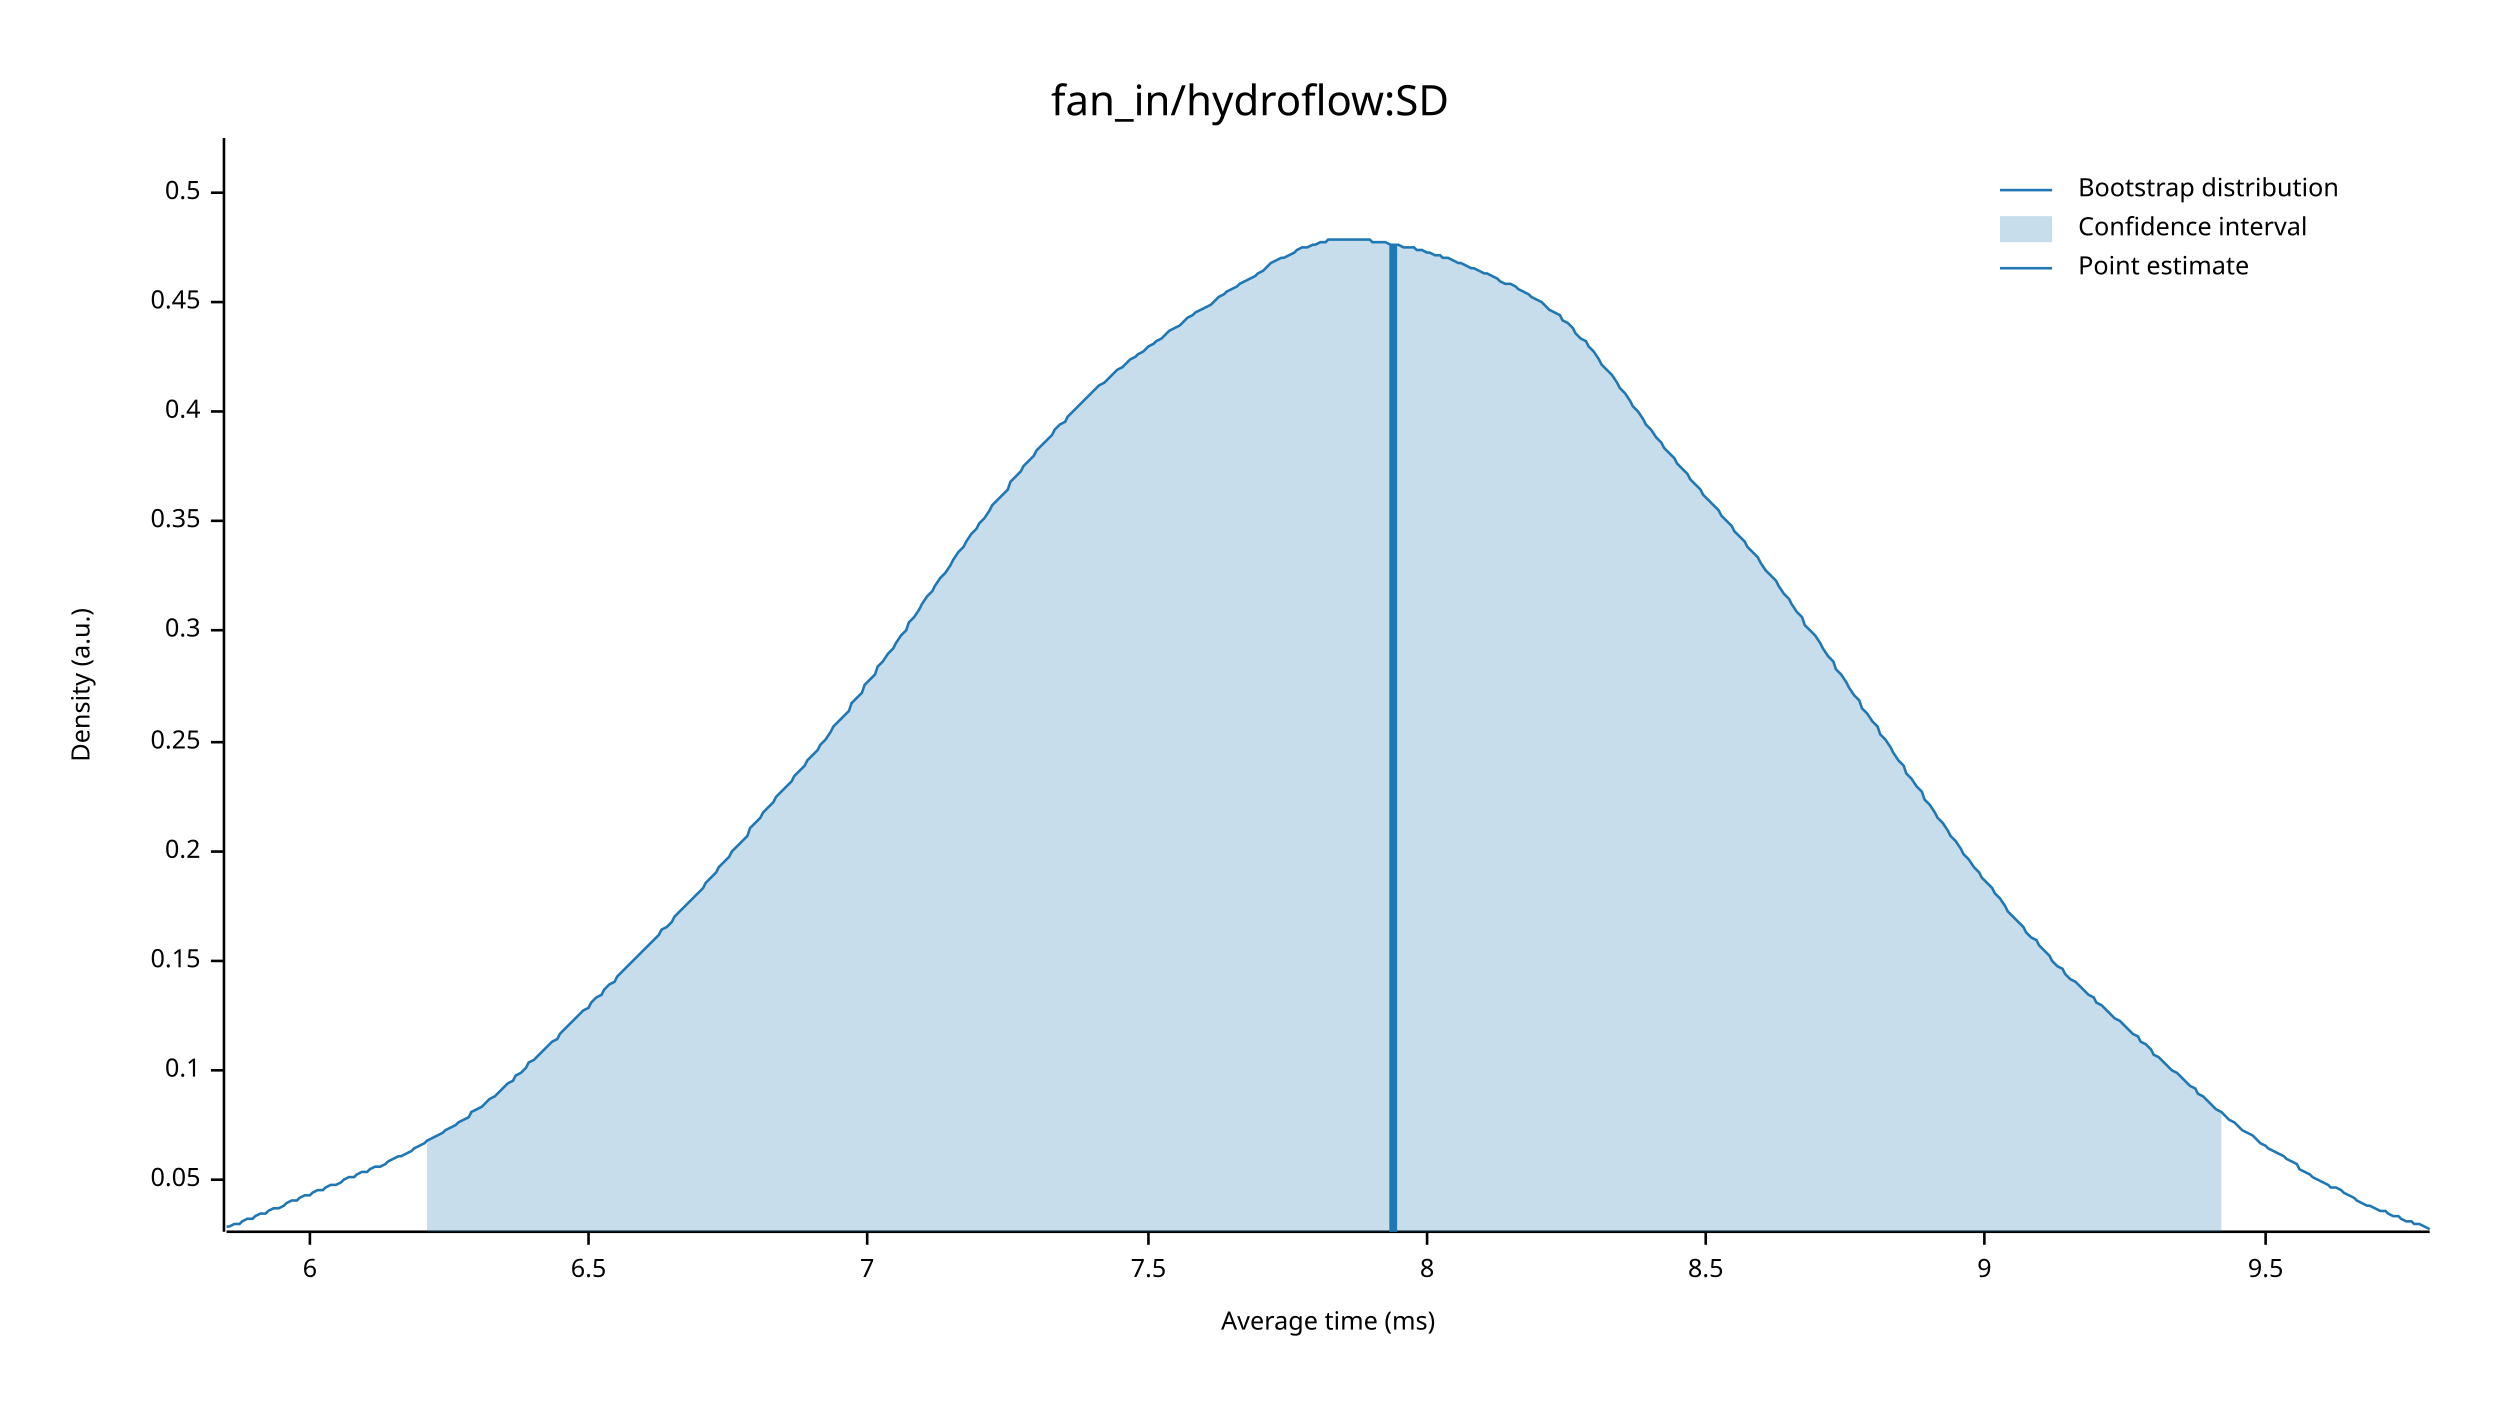
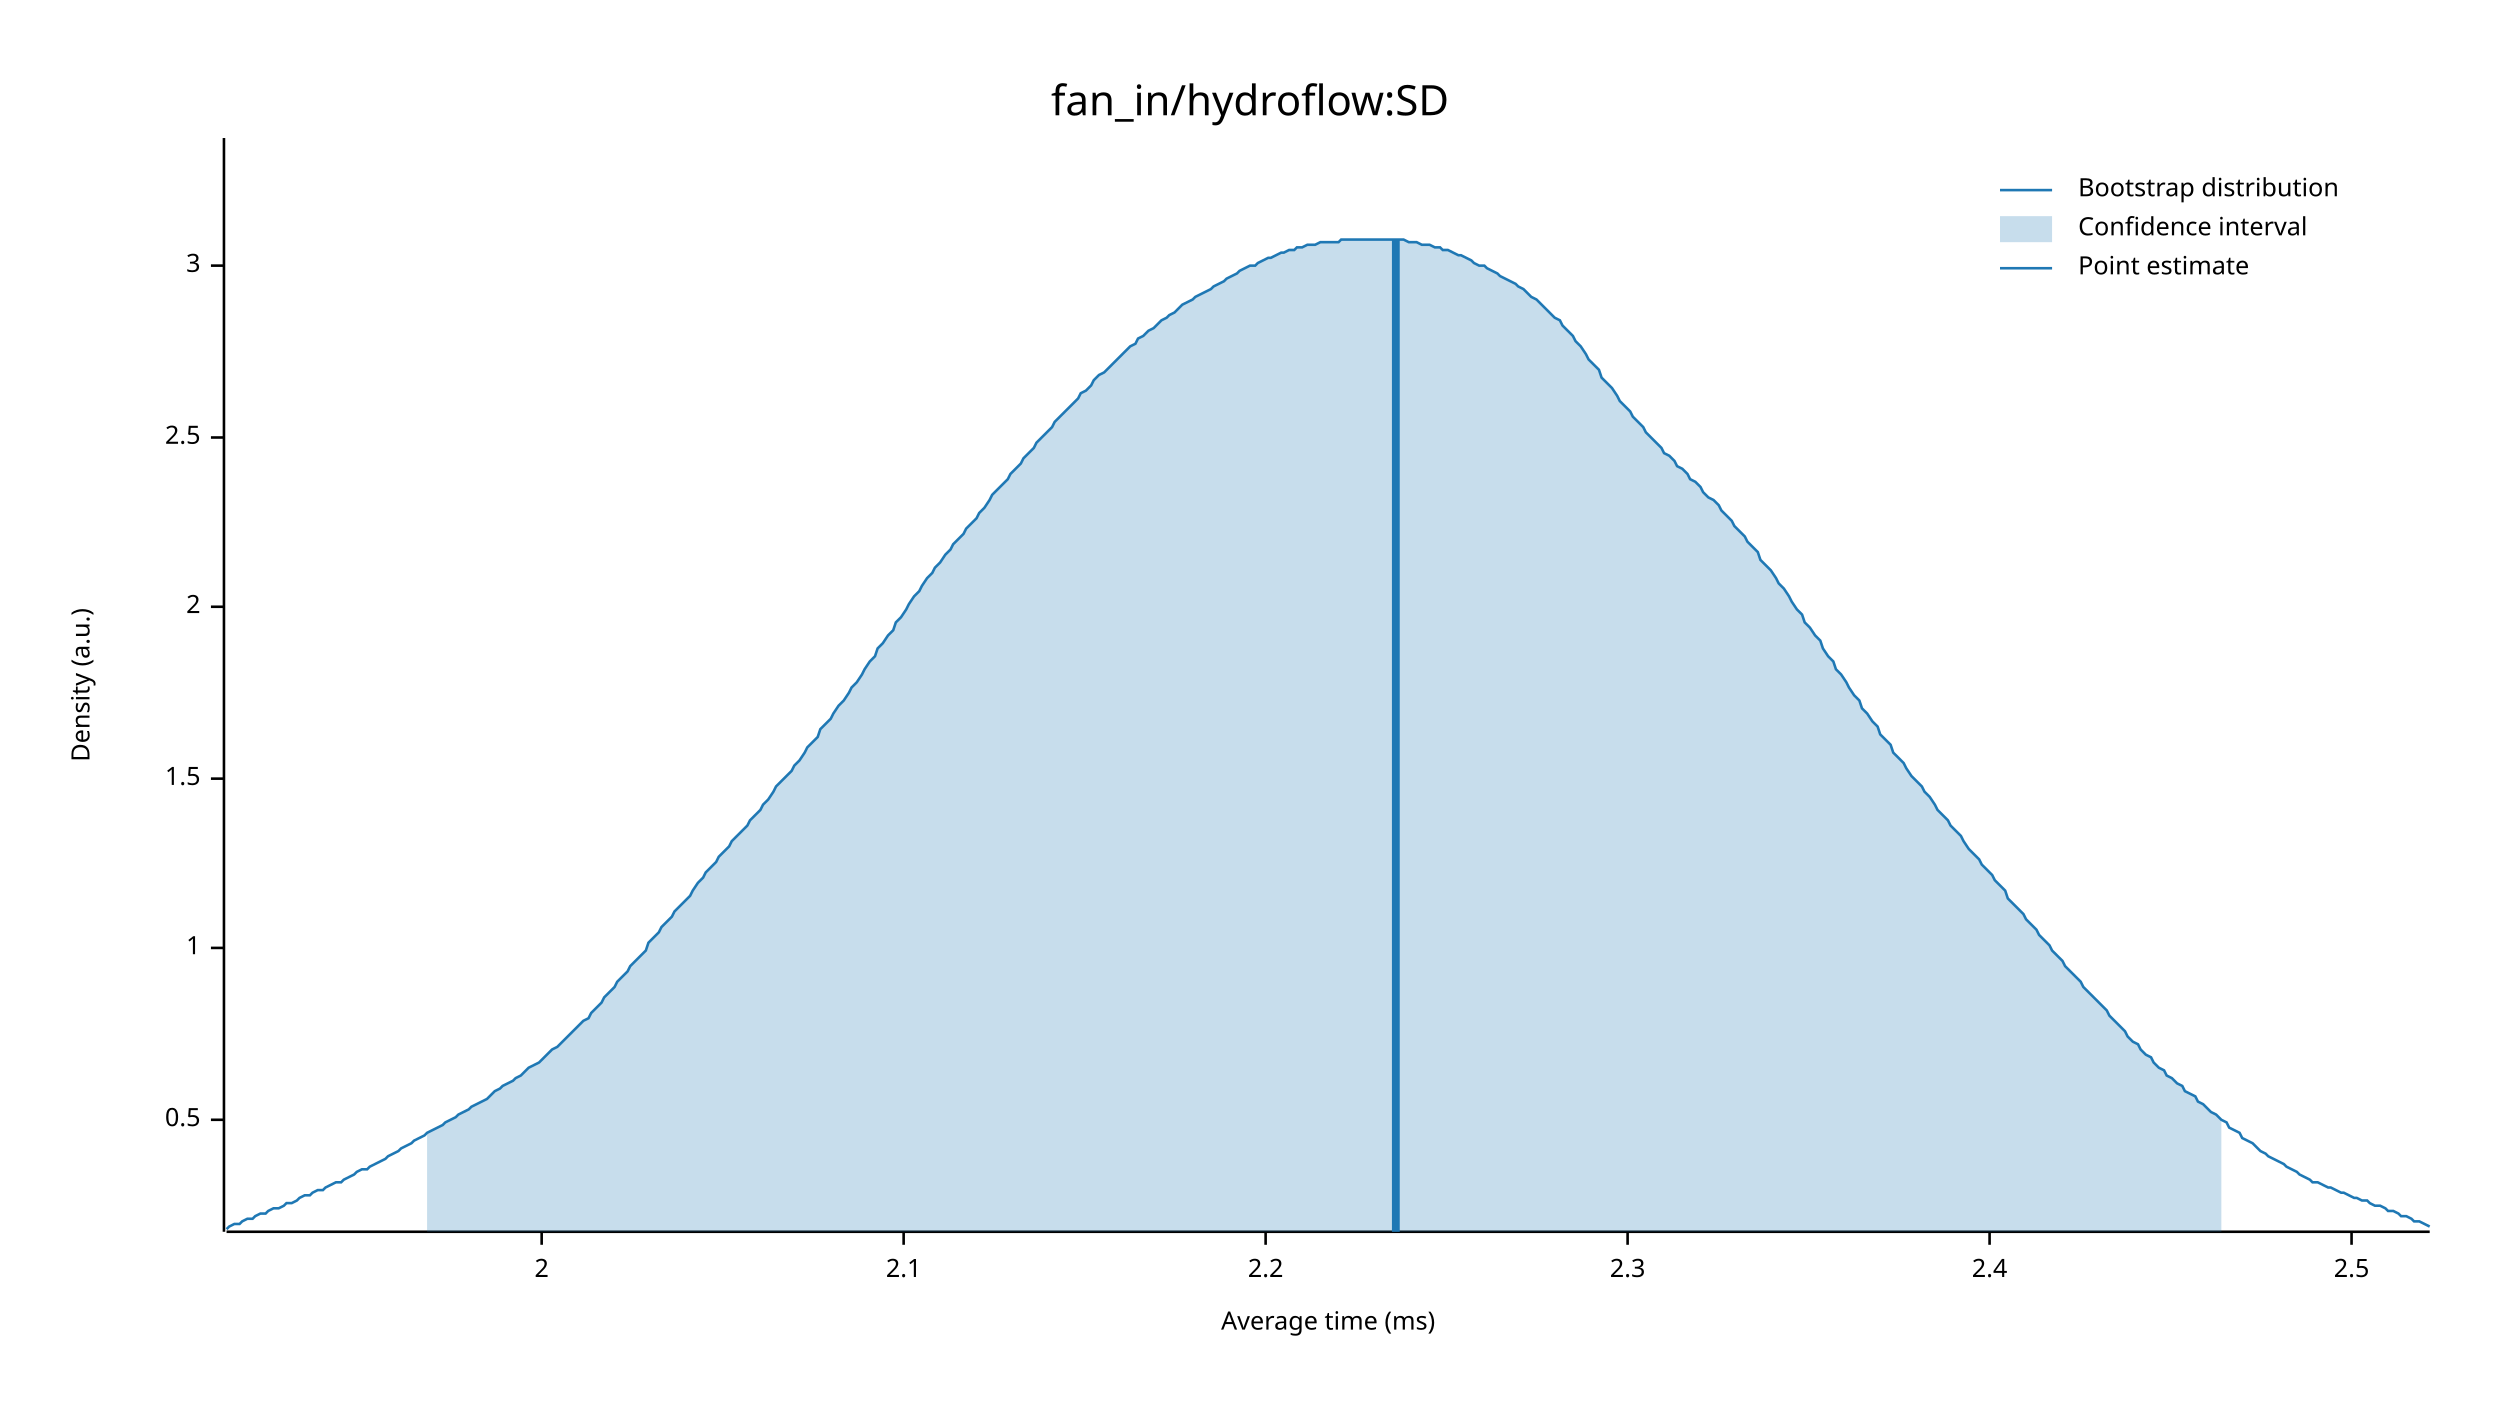
<svg xmlns="http://www.w3.org/2000/svg" width="960" height="540" viewBox="0 0 960 540">
  <text x="480" y="32" dy="0.76em" text-anchor="middle" font-family="sans-serif" font-size="16.129" opacity="1" fill="#000000">
fan_in/hydroflow:SD
</text>
  <text x="27" y="263" dy="0.76em" text-anchor="middle" font-family="sans-serif" font-size="9.677" opacity="1" fill="#000000" transform="rotate(270, 27, 263)">
Density (a.u.)
</text>
  <text x="510" y="513" dy="-0.5ex" text-anchor="middle" font-family="sans-serif" font-size="9.677" opacity="1" fill="#000000">
Average time (ms)
</text>
  <polyline fill="none" opacity="1" stroke="#000000" stroke-width="1" points="86,53 86,473 " />
-   <text x="77" y="453" dy="0.5ex" text-anchor="end" font-family="sans-serif" font-size="9.677" opacity="1" fill="#000000">
- 0.05
- </text>
-   <polyline fill="none" opacity="1" stroke="#000000" stroke-width="1" points="81,453 86,453 " />
-   <text x="77" y="411" dy="0.5ex" text-anchor="end" font-family="sans-serif" font-size="9.677" opacity="1" fill="#000000">
- 0.1
- </text>
-   <polyline fill="none" opacity="1" stroke="#000000" stroke-width="1" points="81,411 86,411 " />
-   <text x="77" y="369" dy="0.5ex" text-anchor="end" font-family="sans-serif" font-size="9.677" opacity="1" fill="#000000">
- 0.15
- </text>
-   <polyline fill="none" opacity="1" stroke="#000000" stroke-width="1" points="81,369 86,369 " />
-   <text x="77" y="327" dy="0.5ex" text-anchor="end" font-family="sans-serif" font-size="9.677" opacity="1" fill="#000000">
- 0.2
- </text>
-   <polyline fill="none" opacity="1" stroke="#000000" stroke-width="1" points="81,327 86,327 " />
-   <text x="77" y="285" dy="0.5ex" text-anchor="end" font-family="sans-serif" font-size="9.677" opacity="1" fill="#000000">
- 0.25
- </text>
-   <polyline fill="none" opacity="1" stroke="#000000" stroke-width="1" points="81,285 86,285 " />
-   <text x="77" y="242" dy="0.5ex" text-anchor="end" font-family="sans-serif" font-size="9.677" opacity="1" fill="#000000">
- 0.3
- </text>
-   <polyline fill="none" opacity="1" stroke="#000000" stroke-width="1" points="81,242 86,242 " />
-   <text x="77" y="200" dy="0.5ex" text-anchor="end" font-family="sans-serif" font-size="9.677" opacity="1" fill="#000000">
- 0.35
- </text>
-   <polyline fill="none" opacity="1" stroke="#000000" stroke-width="1" points="81,200 86,200 " />
-   <text x="77" y="158" dy="0.5ex" text-anchor="end" font-family="sans-serif" font-size="9.677" opacity="1" fill="#000000">
- 0.4
- </text>
-   <polyline fill="none" opacity="1" stroke="#000000" stroke-width="1" points="81,158 86,158 " />
-   <text x="77" y="116" dy="0.5ex" text-anchor="end" font-family="sans-serif" font-size="9.677" opacity="1" fill="#000000">
- 0.45
- </text>
-   <polyline fill="none" opacity="1" stroke="#000000" stroke-width="1" points="81,116 86,116 " />
-   <text x="77" y="74" dy="0.5ex" text-anchor="end" font-family="sans-serif" font-size="9.677" opacity="1" fill="#000000">
+   <text x="77" y="430" dy="0.5ex" text-anchor="end" font-family="sans-serif" font-size="9.677" opacity="1" fill="#000000">
0.5
</text>
-   <polyline fill="none" opacity="1" stroke="#000000" stroke-width="1" points="81,74 86,74 " />
+   <polyline fill="none" opacity="1" stroke="#000000" stroke-width="1" points="81,430 86,430 " />
+   <text x="77" y="364" dy="0.5ex" text-anchor="end" font-family="sans-serif" font-size="9.677" opacity="1" fill="#000000">
+ 1
+ </text>
+   <polyline fill="none" opacity="1" stroke="#000000" stroke-width="1" points="81,364 86,364 " />
+   <text x="77" y="299" dy="0.5ex" text-anchor="end" font-family="sans-serif" font-size="9.677" opacity="1" fill="#000000">
+ 1.5
+ </text>
+   <polyline fill="none" opacity="1" stroke="#000000" stroke-width="1" points="81,299 86,299 " />
+   <text x="77" y="233" dy="0.5ex" text-anchor="end" font-family="sans-serif" font-size="9.677" opacity="1" fill="#000000">
+ 2
+ </text>
+   <polyline fill="none" opacity="1" stroke="#000000" stroke-width="1" points="81,233 86,233 " />
+   <text x="77" y="168" dy="0.5ex" text-anchor="end" font-family="sans-serif" font-size="9.677" opacity="1" fill="#000000">
+ 2.5
+ </text>
+   <polyline fill="none" opacity="1" stroke="#000000" stroke-width="1" points="81,168 86,168 " />
+   <text x="77" y="102" dy="0.5ex" text-anchor="end" font-family="sans-serif" font-size="9.677" opacity="1" fill="#000000">
+ 3
+ </text>
+   <polyline fill="none" opacity="1" stroke="#000000" stroke-width="1" points="81,102 86,102 " />
  <polyline fill="none" opacity="1" stroke="#000000" stroke-width="1" points="87,473 933,473 " />
-   <text x="119" y="483" dy="0.76em" text-anchor="middle" font-family="sans-serif" font-size="9.677" opacity="1" fill="#000000">
- 6
+   <text x="208" y="483" dy="0.76em" text-anchor="middle" font-family="sans-serif" font-size="9.677" opacity="1" fill="#000000">
+ 2
</text>
-   <polyline fill="none" opacity="1" stroke="#000000" stroke-width="1" points="119,473 119,478 " />
-   <text x="226" y="483" dy="0.76em" text-anchor="middle" font-family="sans-serif" font-size="9.677" opacity="1" fill="#000000">
- 6.5
+   <polyline fill="none" opacity="1" stroke="#000000" stroke-width="1" points="208,473 208,478 " />
+   <text x="347" y="483" dy="0.76em" text-anchor="middle" font-family="sans-serif" font-size="9.677" opacity="1" fill="#000000">
+ 2.1
</text>
-   <polyline fill="none" opacity="1" stroke="#000000" stroke-width="1" points="226,473 226,478 " />
-   <text x="333" y="483" dy="0.76em" text-anchor="middle" font-family="sans-serif" font-size="9.677" opacity="1" fill="#000000">
- 7
+   <polyline fill="none" opacity="1" stroke="#000000" stroke-width="1" points="347,473 347,478 " />
+   <text x="486" y="483" dy="0.76em" text-anchor="middle" font-family="sans-serif" font-size="9.677" opacity="1" fill="#000000">
+ 2.2
</text>
-   <polyline fill="none" opacity="1" stroke="#000000" stroke-width="1" points="333,473 333,478 " />
-   <text x="441" y="483" dy="0.76em" text-anchor="middle" font-family="sans-serif" font-size="9.677" opacity="1" fill="#000000">
- 7.5
+   <polyline fill="none" opacity="1" stroke="#000000" stroke-width="1" points="486,473 486,478 " />
+   <text x="625" y="483" dy="0.76em" text-anchor="middle" font-family="sans-serif" font-size="9.677" opacity="1" fill="#000000">
+ 2.3
</text>
-   <polyline fill="none" opacity="1" stroke="#000000" stroke-width="1" points="441,473 441,478 " />
-   <text x="548" y="483" dy="0.76em" text-anchor="middle" font-family="sans-serif" font-size="9.677" opacity="1" fill="#000000">
- 8
+   <polyline fill="none" opacity="1" stroke="#000000" stroke-width="1" points="625,473 625,478 " />
+   <text x="764" y="483" dy="0.76em" text-anchor="middle" font-family="sans-serif" font-size="9.677" opacity="1" fill="#000000">
+ 2.4
</text>
-   <polyline fill="none" opacity="1" stroke="#000000" stroke-width="1" points="548,473 548,478 " />
-   <text x="655" y="483" dy="0.76em" text-anchor="middle" font-family="sans-serif" font-size="9.677" opacity="1" fill="#000000">
- 8.5
+   <polyline fill="none" opacity="1" stroke="#000000" stroke-width="1" points="764,473 764,478 " />
+   <text x="903" y="483" dy="0.76em" text-anchor="middle" font-family="sans-serif" font-size="9.677" opacity="1" fill="#000000">
+ 2.5
</text>
-   <polyline fill="none" opacity="1" stroke="#000000" stroke-width="1" points="655,473 655,478 " />
-   <text x="762" y="483" dy="0.76em" text-anchor="middle" font-family="sans-serif" font-size="9.677" opacity="1" fill="#000000">
- 9
- </text>
-   <polyline fill="none" opacity="1" stroke="#000000" stroke-width="1" points="762,473 762,478 " />
-   <text x="870" y="483" dy="0.76em" text-anchor="middle" font-family="sans-serif" font-size="9.677" opacity="1" fill="#000000">
- 9.5
- </text>
-   <polyline fill="none" opacity="1" stroke="#000000" stroke-width="1" points="870,473 870,478 " />
-   <polyline fill="none" opacity="1" stroke="#1F78B4" stroke-width="1" points="87,471 88,471 90,470 92,470 93,469 95,468 97,468 98,467 100,466 102,466 103,465 105,464 107,464 109,463 110,462 112,461 114,461 115,460 117,459 119,459 120,458 122,457 124,457 125,456 127,455 129,455 131,454 132,453 134,452 136,452 137,451 139,450 141,450 142,449 144,448 146,448 148,447 149,446 151,445 153,444 154,444 156,443 158,442 159,441 161,440 163,439 164,438 166,437 168,436 170,435 171,434 173,433 175,432 176,431 178,430 180,429 181,427 183,426 185,425 187,423 188,422 190,421 192,419 193,418 195,416 197,415 198,413 200,412 202,410 203,408 205,407 207,405 209,403 210,402 212,400 214,399 215,397 217,395 219,393 220,392 222,390 224,388 226,387 227,385 229,383 231,382 232,380 234,378 236,377 237,375 239,373 241,371 242,370 244,368 246,366 248,364 249,363 251,361 253,359 254,357 256,356 258,354 259,352 261,350 263,348 265,346 266,345 268,343 270,341 271,339 273,337 275,335 276,333 278,331 280,329 281,327 283,325 285,323 287,321 288,318 290,316 292,314 293,312 295,310 297,308 298,306 300,304 302,302 304,300 305,298 307,296 309,294 310,292 312,290 314,288 315,286 317,284 319,281 320,279 322,277 324,275 326,273 327,270 329,268 331,266 332,263 334,261 336,259 337,256 339,254 341,251 343,249 344,247 346,244 348,242 349,239 351,237 353,234 354,232 356,229 358,227 359,225 361,222 363,220 365,217 366,215 368,212 370,210 371,208 373,205 375,203 376,201 378,199 380,196 381,194 383,192 385,190 387,188 388,185 390,183 392,181 393,179 395,177 397,175 398,173 400,171 402,169 404,167 405,165 407,163 409,162 410,160 412,158 414,156 415,155 417,153 419,151 420,150 422,148 424,147 426,145 427,144 429,142 431,141 432,140 434,138 436,137 437,136 439,135 441,133 443,132 444,131 446,130 448,128 449,127 451,126 453,125 454,124 456,122 458,121 459,120 461,119 463,118 465,117 466,116 468,114 470,113 471,112 473,111 475,110 476,109 478,108 480,107 482,106 483,105 485,104 487,102 488,101 490,100 492,99 493,99 495,98 497,97 498,96 500,95 502,95 504,94 505,94 507,93 509,93 510,92 512,92 514,92 515,92 517,92 519,92 521,92 522,92 524,92 526,92 527,93 529,93 531,93 532,93 534,94 536,94 537,94 539,95 541,95 543,95 544,96 546,96 548,97 549,97 551,98 553,98 554,99 556,99 558,100 560,101 561,101 563,102 565,103 566,103 568,104 570,105 571,105 573,106 575,107 576,108 578,109 580,109 582,110 583,111 585,112 587,113 588,114 590,115 592,116 593,117 595,119 597,120 599,121 600,123 602,124 604,126 605,128 607,130 609,131 610,133 612,135 614,138 615,140 617,142 619,144 621,147 622,149 624,151 626,154 627,156 629,158 631,161 632,163 634,165 636,168 638,170 639,172 641,174 643,176 644,178 646,180 648,182 649,184 651,186 653,188 654,190 656,192 658,194 660,196 661,198 663,200 665,202 666,204 668,206 670,208 671,210 673,212 675,214 676,216 678,219 680,221 682,223 683,225 685,228 687,230 688,232 690,235 692,237 693,240 695,242 697,244 699,247 700,249 702,252 704,254 705,257 707,259 709,262 710,264 712,267 714,269 715,272 717,274 719,277 721,279 722,282 724,284 726,287 727,289 729,292 731,294 732,297 734,299 736,302 738,304 739,307 741,309 743,312 744,314 746,316 748,319 749,321 751,323 753,326 754,328 756,330 758,333 760,335 761,337 763,339 765,341 766,343 768,345 770,348 771,350 773,352 775,354 777,356 778,358 780,360 782,361 783,363 785,365 787,367 788,369 790,371 792,372 793,374 795,376 797,377 799,379 800,380 802,382 804,383 805,385 807,386 809,388 810,389 812,391 814,392 816,394 817,395 819,397 821,398 822,400 824,401 826,403 827,405 829,406 831,408 832,409 834,411 836,412 838,414 839,415 841,417 843,418 844,420 846,421 848,423 849,424 851,426 853,427 855,429 856,430 858,431 860,433 861,434 863,435 865,436 866,437 868,439 870,440 871,441 873,442 875,443 877,444 878,445 880,446 882,447 883,449 885,450 887,451 888,452 890,453 892,454 894,455 895,456 897,456 899,457 900,458 902,459 904,460 905,461 907,462 909,463 910,463 912,464 914,465 916,465 917,466 919,467 921,467 922,468 924,469 926,469 927,470 929,470 931,471 933,472 " />
-   <polygon opacity="0.25" fill="#1F78B4" points="164,438 166,437 168,436 170,435 171,434 173,433 175,432 176,431 178,430 180,429 181,427 183,426 185,425 187,423 188,422 190,421 192,419 193,418 195,416 197,415 198,413 200,412 202,410 203,408 205,407 207,405 209,403 210,402 212,400 214,399 215,397 217,395 219,393 220,392 222,390 224,388 226,387 227,385 229,383 231,382 232,380 234,378 236,377 237,375 239,373 241,371 242,370 244,368 246,366 248,364 249,363 251,361 253,359 254,357 256,356 258,354 259,352 261,350 263,348 265,346 266,345 268,343 270,341 271,339 273,337 275,335 276,333 278,331 280,329 281,327 283,325 285,323 287,321 288,318 290,316 292,314 293,312 295,310 297,308 298,306 300,304 302,302 304,300 305,298 307,296 309,294 310,292 312,290 314,288 315,286 317,284 319,281 320,279 322,277 324,275 326,273 327,270 329,268 331,266 332,263 334,261 336,259 337,256 339,254 341,251 343,249 344,247 346,244 348,242 349,239 351,237 353,234 354,232 356,229 358,227 359,225 361,222 363,220 365,217 366,215 368,212 370,210 371,208 373,205 375,203 376,201 378,199 380,196 381,194 383,192 385,190 387,188 388,185 390,183 392,181 393,179 395,177 397,175 398,173 400,171 402,169 404,167 405,165 407,163 409,162 410,160 412,158 414,156 415,155 417,153 419,151 420,150 422,148 424,147 426,145 427,144 429,142 431,141 432,140 434,138 436,137 437,136 439,135 441,133 443,132 444,131 446,130 448,128 449,127 451,126 453,125 454,124 456,122 458,121 459,120 461,119 463,118 465,117 466,116 468,114 470,113 471,112 473,111 475,110 476,109 478,108 480,107 482,106 483,105 485,104 487,102 488,101 490,100 492,99 493,99 495,98 497,97 498,96 500,95 502,95 504,94 505,94 507,93 509,93 510,92 512,92 514,92 515,92 517,92 519,92 521,92 522,92 524,92 526,92 527,93 529,93 531,93 532,93 534,94 536,94 537,94 539,95 541,95 543,95 544,96 546,96 548,97 549,97 551,98 553,98 554,99 556,99 558,100 560,101 561,101 563,102 565,103 566,103 568,104 570,105 571,105 573,106 575,107 576,108 578,109 580,109 582,110 583,111 585,112 587,113 588,114 590,115 592,116 593,117 595,119 597,120 599,121 600,123 602,124 604,126 605,128 607,130 609,131 610,133 612,135 614,138 615,140 617,142 619,144 621,147 622,149 624,151 626,154 627,156 629,158 631,161 632,163 634,165 636,168 638,170 639,172 641,174 643,176 644,178 646,180 648,182 649,184 651,186 653,188 654,190 656,192 658,194 660,196 661,198 663,200 665,202 666,204 668,206 670,208 671,210 673,212 675,214 676,216 678,219 680,221 682,223 683,225 685,228 687,230 688,232 690,235 692,237 693,240 695,242 697,244 699,247 700,249 702,252 704,254 705,257 707,259 709,262 710,264 712,267 714,269 715,272 717,274 719,277 721,279 722,282 724,284 726,287 727,289 729,292 731,294 732,297 734,299 736,302 738,304 739,307 741,309 743,312 744,314 746,316 748,319 749,321 751,323 753,326 754,328 756,330 758,333 760,335 761,337 763,339 765,341 766,343 768,345 770,348 771,350 773,352 775,354 777,356 778,358 780,360 782,361 783,363 785,365 787,367 788,369 790,371 792,372 793,374 795,376 797,377 799,379 800,380 802,382 804,383 805,385 807,386 809,388 810,389 812,391 814,392 816,394 817,395 819,397 821,398 822,400 824,401 826,403 827,405 829,406 831,408 832,409 834,411 836,412 838,414 839,415 841,417 843,418 844,420 846,421 848,423 849,424 851,426 853,427 853,473 164,473 " />
-   <polyline fill="none" opacity="1" stroke="#1F78B4" stroke-width="3" points="535,473 535,94 " />
+   <polyline fill="none" opacity="1" stroke="#000000" stroke-width="1" points="903,473 903,478 " />
+   <polyline fill="none" opacity="1" stroke="#1F78B4" stroke-width="1" points="87,472 88,471 90,470 92,470 93,469 95,468 97,468 98,467 100,466 102,466 103,465 105,464 107,464 109,463 110,462 112,462 114,461 115,460 117,459 119,459 120,458 122,457 124,457 125,456 127,455 129,454 131,454 132,453 134,452 136,451 137,450 139,449 141,449 142,448 144,447 146,446 148,445 149,444 151,443 153,442 154,441 156,440 158,439 159,438 161,437 163,436 164,435 166,434 168,433 170,432 171,431 173,430 175,429 176,428 178,427 180,426 181,425 183,424 185,423 187,422 188,421 190,419 192,418 193,417 195,416 197,415 198,414 200,413 202,411 203,410 205,409 207,408 209,406 210,405 212,403 214,402 215,401 217,399 219,397 220,396 222,394 224,392 226,391 227,389 229,387 231,385 232,383 234,381 236,379 237,377 239,375 241,373 242,371 244,369 246,367 248,365 249,362 251,360 253,358 254,356 256,354 258,352 259,350 261,348 263,346 265,344 266,342 268,339 270,337 271,335 273,333 275,331 276,329 278,327 280,325 281,323 283,321 285,319 287,317 288,315 290,313 292,311 293,309 295,307 297,304 298,302 300,300 302,298 304,296 305,294 307,292 309,289 310,287 312,285 314,283 315,280 317,278 319,276 320,274 322,271 324,269 326,266 327,264 329,262 331,259 332,257 334,254 336,252 337,249 339,247 341,244 343,242 344,239 346,237 348,234 349,232 351,229 353,227 354,225 356,222 358,220 359,218 361,216 363,213 365,211 366,209 368,207 370,205 371,203 373,201 375,199 376,197 378,195 380,192 381,190 383,188 385,186 387,184 388,182 390,180 392,178 393,176 395,174 397,172 398,170 400,168 402,166 404,164 405,162 407,160 409,158 410,157 412,155 414,153 415,151 417,150 419,148 420,146 422,144 424,143 426,141 427,140 429,138 431,136 432,135 434,133 436,132 437,130 439,129 441,127 443,126 444,125 446,123 448,122 449,121 451,120 453,118 454,117 456,116 458,115 459,114 461,113 463,112 465,111 466,110 468,109 470,108 471,107 473,106 475,105 476,104 478,103 480,102 482,102 483,101 485,100 487,99 488,99 490,98 492,97 493,97 495,96 497,96 498,95 500,95 502,94 504,94 505,94 507,93 509,93 510,93 512,93 514,93 515,92 517,92 519,92 521,92 522,92 524,92 526,92 527,92 529,92 531,92 532,92 534,92 536,92 537,92 539,92 541,93 543,93 544,93 546,94 548,94 549,94 551,95 553,95 554,96 556,96 558,97 560,98 561,98 563,99 565,100 566,101 568,102 570,102 571,103 573,104 575,105 576,106 578,107 580,108 582,109 583,110 585,111 587,113 588,114 590,115 592,117 593,118 595,120 597,122 599,123 600,125 602,127 604,129 605,131 607,133 609,136 610,138 612,140 614,142 615,145 617,147 619,149 621,152 622,154 624,156 626,158 627,160 629,162 631,164 632,166 634,168 636,170 638,172 639,174 641,175 643,177 644,179 646,180 648,182 649,184 651,185 653,187 654,189 656,191 658,192 660,194 661,196 663,198 665,200 666,202 668,204 670,206 671,208 673,210 675,212 676,215 678,217 680,219 682,222 683,224 685,226 687,229 688,231 690,234 692,236 693,239 695,241 697,244 699,246 700,249 702,252 704,254 705,257 707,259 709,262 710,264 712,267 714,269 715,272 717,274 719,277 721,279 722,282 724,284 726,286 727,289 729,291 731,293 732,295 734,298 736,300 738,302 739,304 741,306 743,309 744,311 746,313 748,315 749,317 751,319 753,321 754,323 756,326 758,328 760,330 761,332 763,334 765,336 766,338 768,340 770,342 771,345 773,347 775,349 777,351 778,353 780,355 782,357 783,359 785,361 787,363 788,365 790,367 792,369 793,371 795,373 797,375 799,377 800,379 802,381 804,383 805,384 807,386 809,388 810,390 812,392 814,394 816,396 817,398 819,400 821,401 822,403 824,405 826,406 827,408 829,410 831,411 832,413 834,414 836,416 838,417 839,419 841,420 843,421 844,423 846,424 848,426 849,427 851,428 853,430 855,431 856,433 858,434 860,435 861,437 863,438 865,439 866,440 868,442 870,443 871,444 873,445 875,446 877,447 878,448 880,449 882,450 883,451 885,452 887,453 888,454 890,454 892,455 894,456 895,456 897,457 899,458 900,458 902,459 904,460 905,460 907,461 909,461 910,462 912,463 914,463 916,464 917,465 919,465 921,466 922,467 924,467 926,468 927,469 929,469 931,470 933,471 " />
+   <polygon opacity="0.25" fill="#1F78B4" points="164,435 166,434 168,433 170,432 171,431 173,430 175,429 176,428 178,427 180,426 181,425 183,424 185,423 187,422 188,421 190,419 192,418 193,417 195,416 197,415 198,414 200,413 202,411 203,410 205,409 207,408 209,406 210,405 212,403 214,402 215,401 217,399 219,397 220,396 222,394 224,392 226,391 227,389 229,387 231,385 232,383 234,381 236,379 237,377 239,375 241,373 242,371 244,369 246,367 248,365 249,362 251,360 253,358 254,356 256,354 258,352 259,350 261,348 263,346 265,344 266,342 268,339 270,337 271,335 273,333 275,331 276,329 278,327 280,325 281,323 283,321 285,319 287,317 288,315 290,313 292,311 293,309 295,307 297,304 298,302 300,300 302,298 304,296 305,294 307,292 309,289 310,287 312,285 314,283 315,280 317,278 319,276 320,274 322,271 324,269 326,266 327,264 329,262 331,259 332,257 334,254 336,252 337,249 339,247 341,244 343,242 344,239 346,237 348,234 349,232 351,229 353,227 354,225 356,222 358,220 359,218 361,216 363,213 365,211 366,209 368,207 370,205 371,203 373,201 375,199 376,197 378,195 380,192 381,190 383,188 385,186 387,184 388,182 390,180 392,178 393,176 395,174 397,172 398,170 400,168 402,166 404,164 405,162 407,160 409,158 410,157 412,155 414,153 415,151 417,150 419,148 420,146 422,144 424,143 426,141 427,140 429,138 431,136 432,135 434,133 436,132 437,130 439,129 441,127 443,126 444,125 446,123 448,122 449,121 451,120 453,118 454,117 456,116 458,115 459,114 461,113 463,112 465,111 466,110 468,109 470,108 471,107 473,106 475,105 476,104 478,103 480,102 482,102 483,101 485,100 487,99 488,99 490,98 492,97 493,97 495,96 497,96 498,95 500,95 502,94 504,94 505,94 507,93 509,93 510,93 512,93 514,93 515,92 517,92 519,92 521,92 522,92 524,92 526,92 527,92 529,92 531,92 532,92 534,92 536,92 537,92 539,92 541,93 543,93 544,93 546,94 548,94 549,94 551,95 553,95 554,96 556,96 558,97 560,98 561,98 563,99 565,100 566,101 568,102 570,102 571,103 573,104 575,105 576,106 578,107 580,108 582,109 583,110 585,111 587,113 588,114 590,115 592,117 593,118 595,120 597,122 599,123 600,125 602,127 604,129 605,131 607,133 609,136 610,138 612,140 614,142 615,145 617,147 619,149 621,152 622,154 624,156 626,158 627,160 629,162 631,164 632,166 634,168 636,170 638,172 639,174 641,175 643,177 644,179 646,180 648,182 649,184 651,185 653,187 654,189 656,191 658,192 660,194 661,196 663,198 665,200 666,202 668,204 670,206 671,208 673,210 675,212 676,215 678,217 680,219 682,222 683,224 685,226 687,229 688,231 690,234 692,236 693,239 695,241 697,244 699,246 700,249 702,252 704,254 705,257 707,259 709,262 710,264 712,267 714,269 715,272 717,274 719,277 721,279 722,282 724,284 726,286 727,289 729,291 731,293 732,295 734,298 736,300 738,302 739,304 741,306 743,309 744,311 746,313 748,315 749,317 751,319 753,321 754,323 756,326 758,328 760,330 761,332 763,334 765,336 766,338 768,340 770,342 771,345 773,347 775,349 777,351 778,353 780,355 782,357 783,359 785,361 787,363 788,365 790,367 792,369 793,371 795,373 797,375 799,377 800,379 802,381 804,383 805,384 807,386 809,388 810,390 812,392 814,394 816,396 817,398 819,400 821,401 822,403 824,405 826,406 827,408 829,410 831,411 832,413 834,414 836,416 838,417 839,419 841,420 843,421 844,423 846,424 848,426 849,427 851,428 853,430 853,473 164,473 " />
+   <polyline fill="none" opacity="1" stroke="#1F78B4" stroke-width="3" points="536,473 536,92 " />
  <text x="798" y="68" dy="0.76em" text-anchor="start" font-family="sans-serif" font-size="9.677" opacity="1" fill="#000000">
Bootstrap distribution
</text>
  <text x="798" y="83" dy="0.76em" text-anchor="start" font-family="sans-serif" font-size="9.677" opacity="1" fill="#000000">
Confidence interval
</text>
  <text x="798" y="98" dy="0.76em" text-anchor="start" font-family="sans-serif" font-size="9.677" opacity="1" fill="#000000">
Point estimate
</text>
  <polyline fill="none" opacity="1" stroke="#1F78B4" stroke-width="1" points="768,73 788,73 " />
  <rect x="768" y="83" width="20" height="10" opacity="0.25" fill="#1F78B4" stroke="none" />
  <polyline fill="none" opacity="1" stroke="#1F78B4" stroke-width="1" points="768,103 788,103 " />
</svg>
